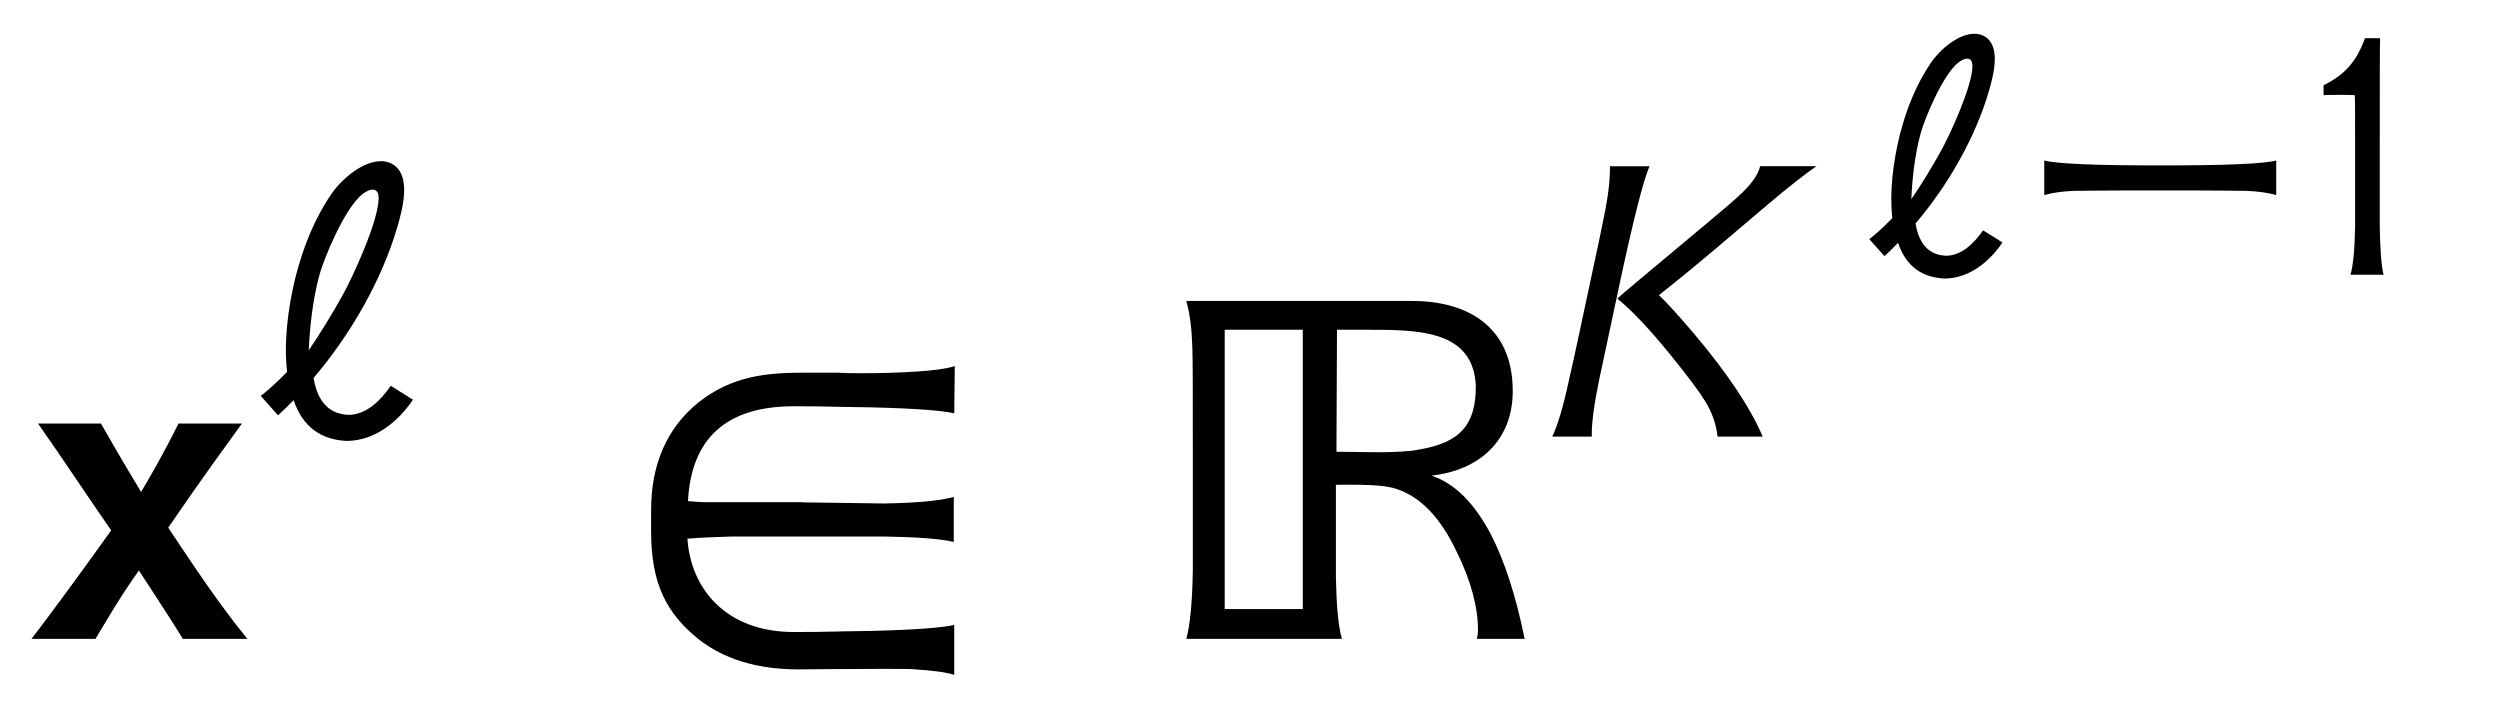
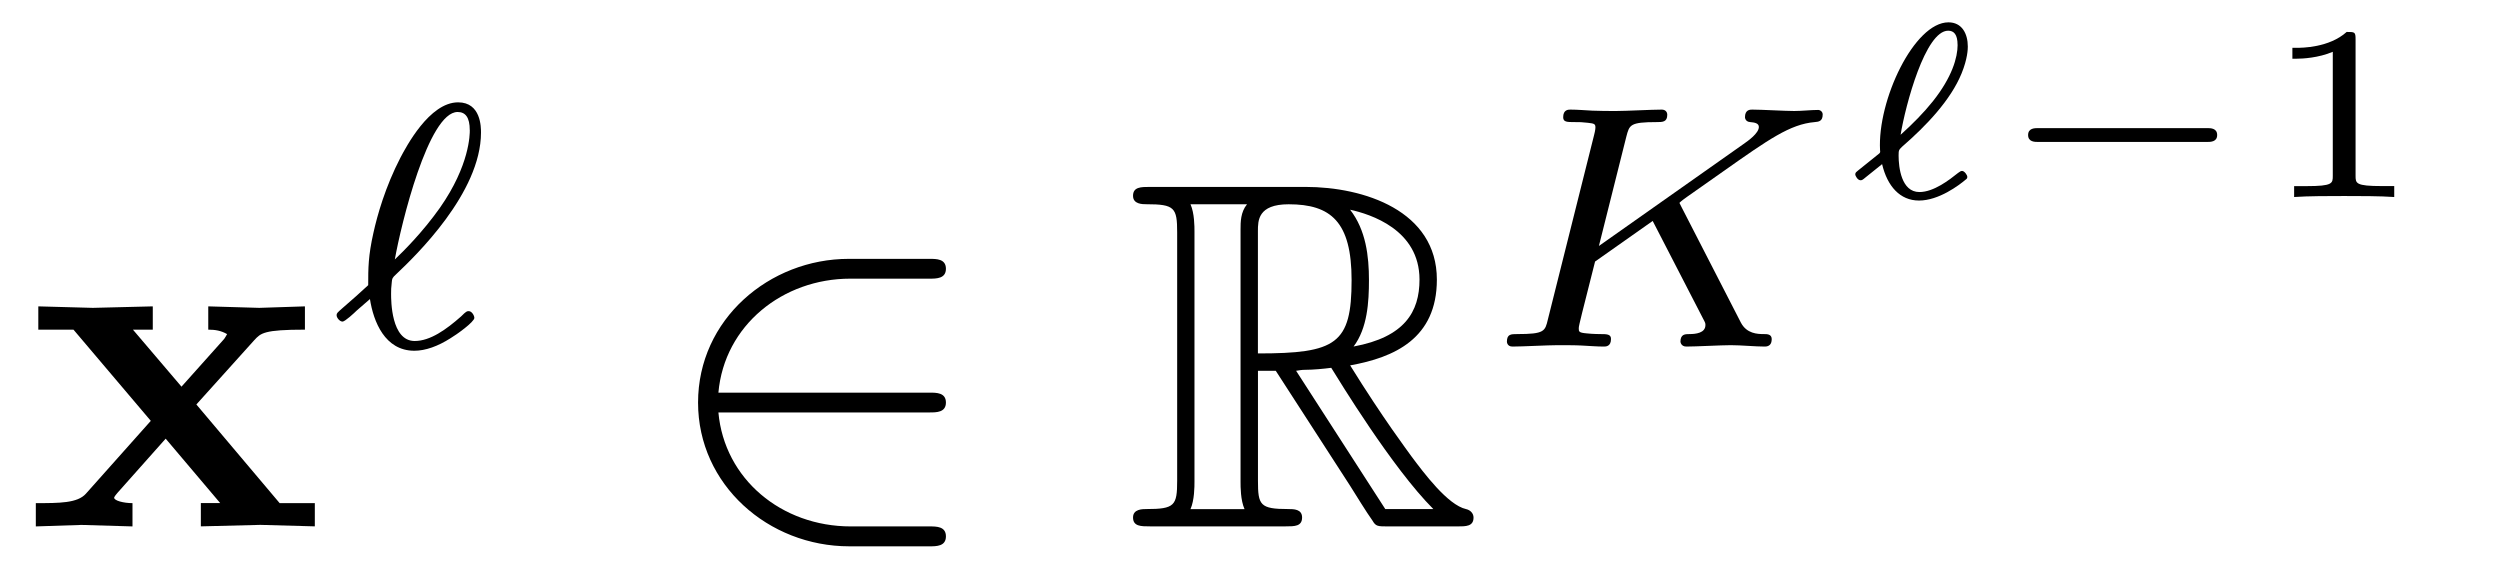
- <svg xmlns="http://www.w3.org/2000/svg" xmlns:xlink="http://www.w3.org/1999/xlink" version="1.1" width="45.926pt" height="12.883pt" viewBox="-.5 -11.736 45.926 12.883">
+ <svg xmlns="http://www.w3.org/2000/svg" xmlns:xlink="http://www.w3.org/1999/xlink" version="1.1" width="50.25pt" height="11.471pt" viewBox="-.5 -10.581 50.25 11.471">
  <defs>
-     <use id="g3-936" xlink:href="#g2-936" transform="scale(1.142857)" />
-     <use id="g3-2450" xlink:href="#g2-2450" transform="scale(1.142857)" />
-     <use id="g4-945" xlink:href="#g2-945" transform="scale(1.428571)" />
-     <use id="g4-1104" xlink:href="#g2-1104" transform="scale(1.428571)" />
-     <use id="g4-2437" xlink:href="#g2-2437" transform="scale(1.428571)" />
-     <path id="g2-18" d="m1.388 0c-.042-.174-.063-.467-.07-.886v-1.248c0-1.318 0-2.134 .007-2.211h-.279c-.16 .446-.384 .676-.76 .865v.181c.105-.007 .509-.007 .572 0c.007 .098 .007 .133 .007 1.123v1.29c-.007 .418-.035 .711-.084 .886h.607z" />
-     <path id="g2-936" d="m.091-.656l.279 .314c0 0 .098-.084 .251-.244c.146 .432 .439 .635 .851 .656c.467 0 .844-.328 1.067-.663l-.356-.223c-.174 .251-.404 .467-.683 .467c-.279-.014-.488-.174-.558-.593c.251-.293 .558-.711 .816-1.179c.209-.377 .404-.809 .537-1.269c.084-.3 .223-.823-.098-.997c-.321-.16-.767 .195-.969 .488c-.272 .398-.453 .851-.579 1.346c-.119 .488-.188 1.039-.133 1.513c-.216 .223-.411 .384-.425 .384zm1.897-3.18c0 .37-.418 1.276-.586 1.576c-.146 .265-.391 .663-.537 .872c.014-.328 .056-.795 .174-1.22c.063-.23 .391-1.053 .69-1.29c.126-.098 .258-.112 .258 .063z" />
-     <path id="g2-945" d="m4.749 0c-.112-.551-.258-1.004-.439-1.353c-.209-.391-.46-.649-.76-.746c.628-.07 1.046-.46 1.046-1.088c0-.837-.593-1.158-1.29-1.158h-2.908c.049 .174 .07 .363 .077 .579c.007 .139 .007 .579 .007 1.332v1.555c-.007 .411-.035 .704-.084 .879h2.001c-.049-.174-.07-.439-.077-.795v-1.186c.488-.007 .649 .014 .767 .049c.314 .098 .579 .37 .788 .816c.181 .37 .272 .704 .272 1.004c0 .042-.007 .077-.014 .112h.614zm-3.857-3.975h1.004v3.592h-1.004v-3.592zm3.229 .732c0 .579-.293 .746-.816 .823c-.328 .035-.656 .014-.976 .014l.007-1.569h.349c.683 0 1.409-.007 1.437 .732z" />
-     <path id="g2-1104" d="m2.587-1.757h-1.22c-.091 0-.174-.007-.258-.014c.042-.802 .488-1.22 1.36-1.22c.446 0 .432 .007 .997 .014c.565 .014 .921 .042 1.067 .077l.007-.607c-.112 .035-.279 .056-.495 .07c-.209 .014-.439 .021-.704 .021c-.098 0-.195 0-.307-.007c-.146 0-.286 0-.425 0c-.495 0-.934 .042-1.367 .384c-.404 .328-.607 .795-.607 1.381v.279c0 .676 .202 1.053 .607 1.381c.328 .258 .753 .391 1.297 .391c-.028 0 .6-.007 1.053-.007c.23 0 .411 0 .446 .007c.216 .014 .384 .035 .495 .07v-.642c-.146 .035-.502 .063-1.067 .077c-.565 .007-.551 .014-.997 .014c-.872 0-1.325-.558-1.367-1.2c.153-.014 .342-.021 .572-.028h1.953c.425 .007 .725 .028 .9 .07v-.579c-.174 .049-.467 .077-.893 .084l-1.046-.014z" />
-     <path id="g2-1114" d="m2.72-1.548c.237 0 .46 0 .649 0c.46 0 .767 .007 .914 .007c.195 .007 .384 .028 .558 .077v-.635c-.23 .063-.948 .091-2.12 .091s-1.911-.028-2.141-.091v.635c.174-.049 .363-.07 .558-.077c.139 0 .46-.007 .921-.007c.195 0 .418 0 .663 0z" />
-     <path id="g2-2437" d="m2.831 0c-.37-.453-.697-.948-1.018-1.43c.439-.642 .767-1.088 .948-1.339h-.816c-.174 .356-.391 .732-.481 .879c-.216-.356-.425-.718-.516-.879h-.809c.328 .467 .663 .976 .941 1.374c-.474 .663-.816 1.123-1.025 1.395h.823c.139-.23 .314-.537 .558-.879c.307 .467 .502 .774 .565 .879h.83z" />
-     <path id="g2-2450" d="m3.55-4.345c-.035 .146-.153 .307-.363 .495c-.133 .133-1.82 1.52-1.932 1.632c.23 .188 .516 .488 .844 .893c.279 .342 .467 .593 .565 .753c.119 .188 .181 .384 .202 .572h.725c-.202-.474-.572-1.025-1.109-1.66c-.244-.286-.432-.495-.558-.614c.663-.523 1.123-.928 1.743-1.451c.37-.314 .635-.516 .788-.621h-.907zm-2.413 0c0 .328-.056 .607-.112 .886c0 .014-.091 .439-.272 1.283c-.091 .425-.181 .858-.279 1.283c-.091 .425-.181 .718-.265 .893h.635v-.042c0-.181 .035-.467 .119-.872l.272-1.276c.258-1.227 .439-1.939 .537-2.155h-.635z" />
+     <path id="g10-49" d="m2.76 0v-.219h-.249c-.528 0-.528-.055-.528-.209v-2.74c0-.149-.015-.149-.179-.149c-.354 .319-.907 .319-1.006 .319h-.085v.219h.085c.115 0 .438-.015 .727-.139v2.491c0 .154 0 .209-.528 .209h-.249v.219c.274-.02 .717-.02 1.006-.02s.732 0 1.006 .02z" />
+     <path id="g4-0" d="m4.598-1.245c0-.139-.134-.139-.199-.139h-3.402c-.065 0-.199 0-.199 .139s.134 .139 .199 .139h3.402c.065 0 .199 0 .199-.139z" />
+     <path id="g7-96" d="m2.55-.408c0-.03-.055-.115-.105-.115c-.025 0-.045 .015-.08 .04c-.174 .139-.488 .384-.777 .384c-.364 0-.418-.498-.418-.732c0-.11 .005-.115 .07-.179c.488-.423 .976-.936 1.196-1.474c.12-.294 .125-.488 .125-.538c0-.264-.12-.488-.389-.488c-.687 0-1.43 1.564-1.375 2.57c.005 .035 .005 .045-.015 .065l-.428 .344c-.03 .025-.055 .04-.055 .075s.05 .12 .105 .12c.025 0 .035 0 .105-.06l.329-.264c.105 .443 .359 .732 .742 .732c.399 0 .807-.309 .941-.423c.025-.015 .03-.035 .03-.055zm-.194-2.65c0 .254-.11 .648-.498 1.136c-.179 .224-.403 .453-.648 .672c.1-.603 .498-2.092 .956-2.092c.115 0 .189 .075 .189 .284z" />
+     <path id="g1-82" d="m2.67-3.128h.359l1.494 2.311c.1 .159 .339 .548 .448 .697c.07 .12 .1 .12 .329 .12h1.375c.179 0 .329 0 .329-.179c0-.08-.06-.149-.149-.169c-.369-.08-.857-.737-1.096-1.056c-.07-.1-.568-.757-1.235-1.833c.887-.159 1.743-.538 1.743-1.724c0-1.385-1.465-1.863-2.64-1.863h-3.128c-.179 0-.339 0-.339 .179c0 .169 .189 .169 .269 .169c.568 0 .618 .07 .618 .568v4.991c0 .498-.05 .568-.618 .568c-.08 0-.269 0-.269 .169c0 .179 .159 .179 .339 .179h2.73c.179 0 .329 0 .329-.179c0-.169-.169-.169-.279-.169c-.568 0-.608-.08-.608-.568v-2.212zm1.923-.488c.279-.369 .309-.897 .309-1.335c0-.478-.06-1.006-.379-1.415c.408 .09 1.395 .399 1.395 1.405c0 .648-.299 1.156-1.325 1.345zm-1.923-2.321c0-.209 0-.538 .618-.538c.847 0 1.265 .349 1.265 1.524c0 1.285-.309 1.474-1.883 1.474v-2.461zm-1.355 5.589c.08-.179 .08-.458 .08-.548v-5.031c0-.1 0-.369-.08-.548h1.136c-.13 .159-.13 .359-.13 .508v5.071c0 .1 0 .369 .08 .548h-1.086zm2.122-2.78c.07-.01 .11-.02 .189-.02c.149 0 .369-.02 .518-.04c.149 .239 1.225 2.012 2.052 2.839h-.966l-1.793-2.78z" />
+     <path id="g6-50" d="m5.808 .199c0-.199-.189-.199-.329-.199h-1.584c-1.395 0-2.54-.956-2.66-2.291h4.244c.139 0 .329 0 .329-.199s-.189-.199-.329-.199h-4.244c.12-1.355 1.295-2.291 2.65-2.291h1.594c.139 0 .329 0 .329-.199s-.189-.199-.329-.199h-1.624c-1.594 0-3.029 1.215-3.029 2.889c0 1.654 1.415 2.889 3.039 2.889h1.614c.139 0 .329 0 .329-.199z" />
+     <path id="g8-75" d="m5.802-.146c0-.105-.091-.105-.16-.105c-.126 0-.342-.007-.46-.23l-1.193-2.322l-.042-.084c0 0 .007-.021 .167-.133l.704-.495c.921-.649 1.353-.955 1.848-.997c.077-.007 .16-.014 .16-.153c0-.056-.049-.091-.091-.091c-.146 0-.328 .021-.481 .021c-.188 0-.656-.028-.844-.028c-.042 0-.146 0-.146 .153c0 0 0 .091 .105 .098c.084 .007 .174 .021 .174 .098c0 .126-.216 .279-.307 .342l-2.908 2.05l.551-2.197c.063-.237 .07-.293 .614-.293c.112 0 .209 0 .209-.146c0-.063-.042-.105-.112-.105c-.202 0-.711 .028-.914 .028c-.119 0-.363 0-.481-.007c-.139-.007-.307-.021-.439-.021c-.042 0-.146 0-.146 .153c0 .098 .077 .098 .23 .098c.112 0 .139 0 .265 .014c.139 .014 .153 .028 .153 .098c0 0 0 .049-.028 .153l-.928 3.703c-.056 .237-.07 .293-.614 .293c-.126 0-.209 0-.209 .153c0 0 0 .098 .112 .098c.202 0 .704-.028 .907-.028c.119 0 .363 0 .481 .007c.139 .007 .314 .021 .446 .021c.042 0 .146 0 .146-.153c0-.098-.084-.098-.223-.098c0 0-.139 0-.265-.014c-.16-.014-.16-.035-.16-.105c0-.056 .07-.314 .328-1.339l1.158-.816l1.011 1.96c.049 .091 .049 .098 .049 .133c0 .16-.195 .181-.321 .181c-.084 0-.181 0-.181 .153c0 0 .007 .098 .119 .098c.195 0 .697-.028 .893-.028c.209 0 .488 .028 .683 .028c.091 0 .139-.049 .139-.146z" />
+     <path id="g8-96" d="m2.929-.579c0-.042-.049-.133-.112-.133c-.035 0-.049 0-.153 .105c-.3 .265-.621 .495-.934 .495c-.474 0-.474-.816-.474-.948c0-.091 0-.105 .014-.237c.007-.07 .007-.084 .091-.16c.384-.363 1.702-1.632 1.702-2.845c0-.105 0-.607-.46-.607c-.579 0-1.046 .9-1.158 1.109c-.307 .593-.467 1.165-.544 1.513c-.105 .467-.105 .711-.105 1.053c-.049 .049-.446 .404-.516 .46c-.112 .098-.119 .105-.119 .146c0 .049 .063 .126 .119 .126c.049 0 .237-.174 .286-.223l.265-.23c.07 .453 .3 1.039 .893 1.039c.223 0 .474-.091 .725-.251c.119-.07 .481-.328 .481-.411zm-.091-3.773c0 .084 0 .704-.6 1.562c-.356 .502-.739 .879-.907 1.039c.126-.711 .676-2.964 1.262-2.964c.16 0 .244 .112 .244 .363z" />
+     <path id="g0-120" d="m5.828 0v-.468h-.707l-1.674-1.983l1.166-1.295c.13-.139 .189-.209 1.016-.209v-.468l-.917 .03l-1.026-.03v.468c.139 0 .259 .02 .379 .09c-.04 .06-.04 .08-.08 .12l-.837 .936l-.976-1.146h.399v-.468l-1.205 .03l-1.096-.03v.468h.707l1.554 1.833l-1.305 1.465c-.169 .189-.528 .189-1.006 .189v.468l.917-.03l1.026 .03v-.468c-.179 0-.369-.05-.369-.11c0 0 0-.02 .07-.1l.966-1.086l1.096 1.295h-.389v.468l1.196-.03l1.096 .03z" />
  </defs>
  <g id="page56">
-     <use x="0" y="0" xlink:href="#g4-2437" />
-     <use x="4.184" y="-3.716" xlink:href="#g3-936" />
-     <use x="10.554" y="0" xlink:href="#g4-1104" />
-     <use x="20.724" y="0" xlink:href="#g4-945" />
-     <use x="27.777" y="-3.716" xlink:href="#g3-2450" />
-     <use x="33.747" y="-6.689" xlink:href="#g2-936" />
-     <use x="36.474" y="-6.689" xlink:href="#g2-1114" />
-     <use x="41.899" y="-6.689" xlink:href="#g2-18" />
+     <use x="0" y="0" xlink:href="#g0-120" />
+     <use x="6.105" y="-3.615" xlink:href="#g8-96" />
+     <use x="12.705" y="0" xlink:href="#g6-50" />
+     <use x="22.114" y="0" xlink:href="#g1-82" />
+     <use x="29.31" y="-3.615" xlink:href="#g8-75" />
+     <use x="36.492" y="-6.622" xlink:href="#g7-96" />
+     <use x="39.467" y="-6.622" xlink:href="#g4-0" />
+     <use x="44.864" y="-6.622" xlink:href="#g10-49" />
  </g>
</svg>
